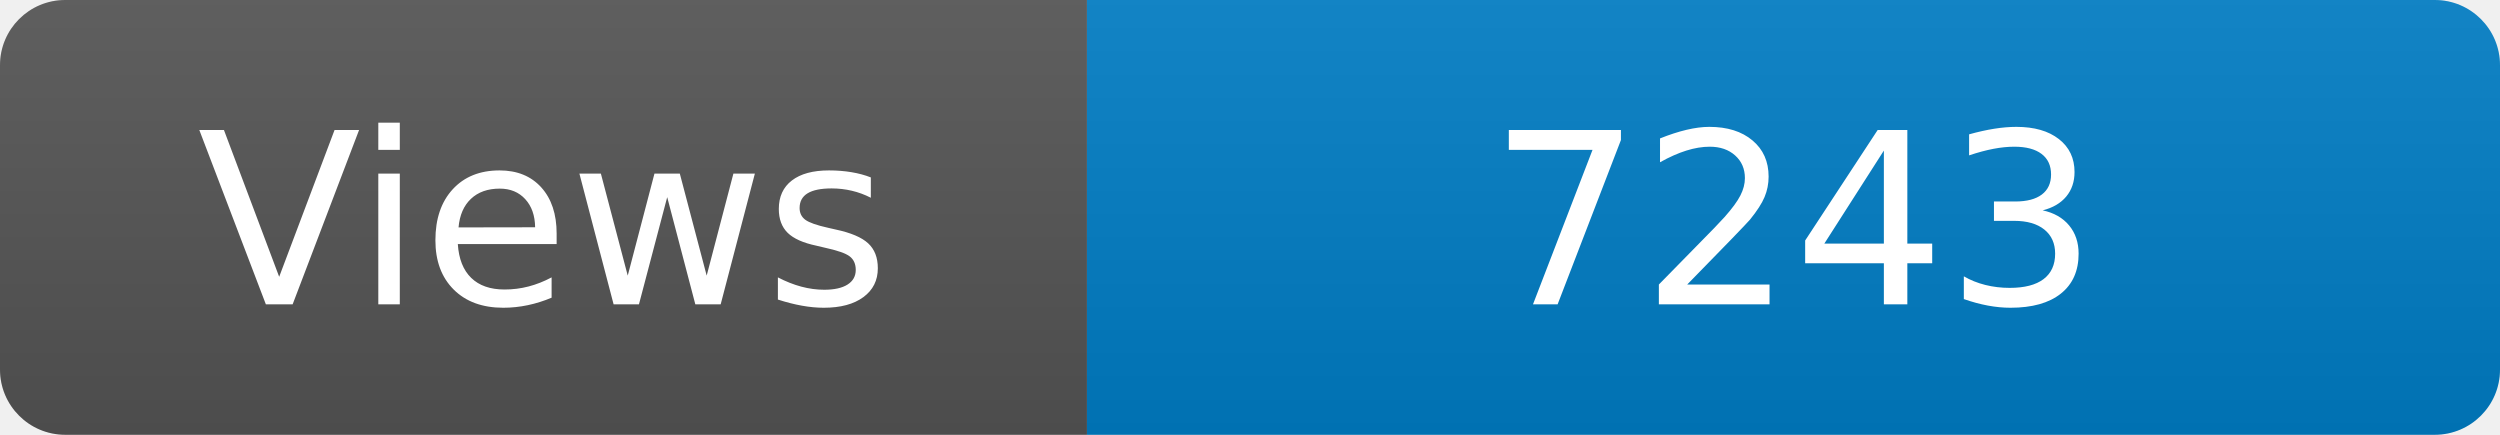
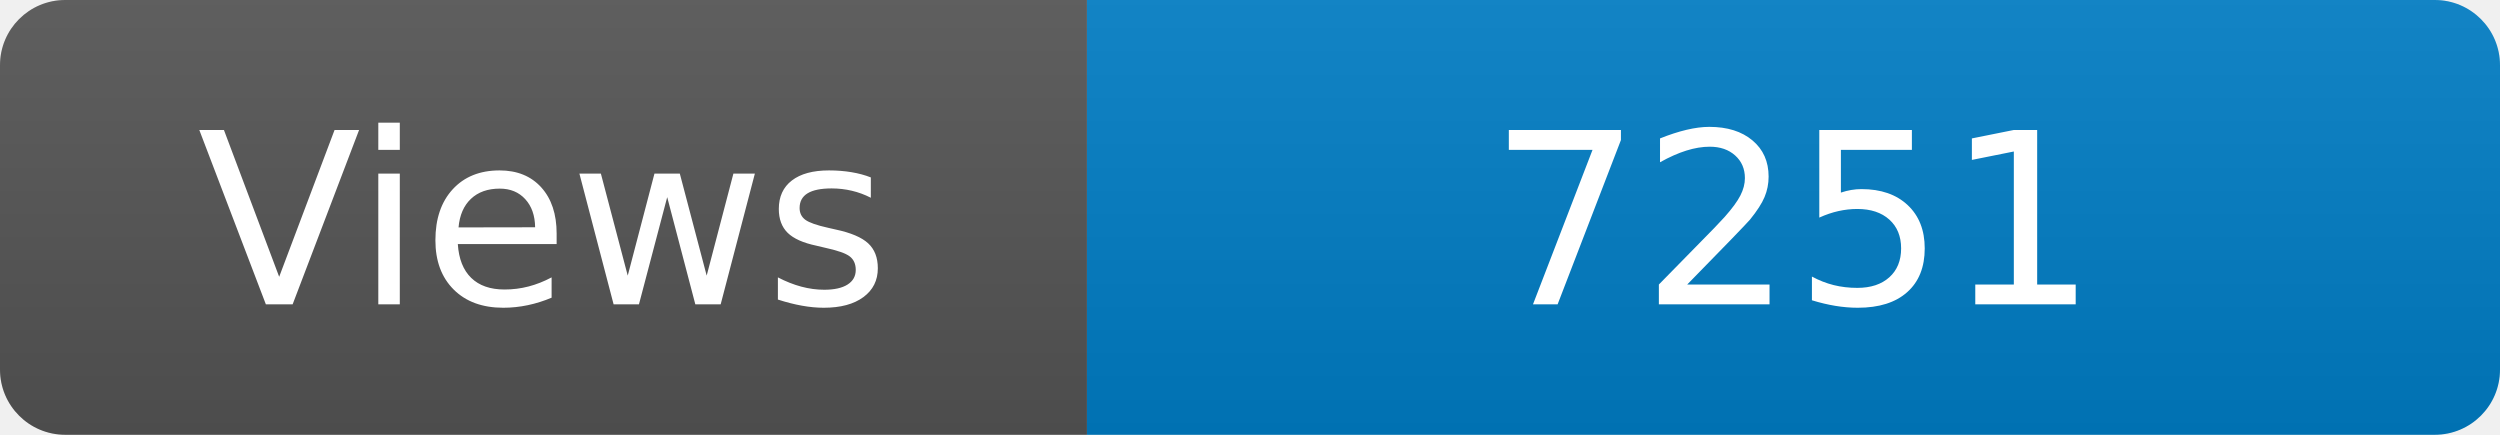
<svg xmlns="http://www.w3.org/2000/svg" width="115" height="20" role="img" aria-label="Maintained?: yes">
  <linearGradient id="s" x2="0" y2="100%">
    <stop offset="0" stop-color="#bbb" stop-opacity=".1" />
    <stop offset="1" stop-opacity=".1" />
  </linearGradient>
  <clipPath id="r">
    <rect width="115" height="20" rx="3" fill="#fff" />
  </clipPath>
  <g clip-path="url(#r)">
    <rect width="50" height="20" fill="#555" />
    <rect x="50" width="160" height="20" fill="#007ec6" />
    <rect width="115" height="20" fill="url(#s)" />
  </g>
  <g fill="#fff" text-anchor="middle" font-family="Verdana,Geneva,DejaVu Sans,sans-serif" font-size="110">
    <text x="250" y="140" transform="scale(.1)" fill="#fff">Views</text>
-     <text x="825" y="140" transform="scale(.1)" fill="#fff">7243</text>
+     <text x="825" y="140" transform="scale(.1)" fill="#fff">7251</text>
  </g>
</svg>
